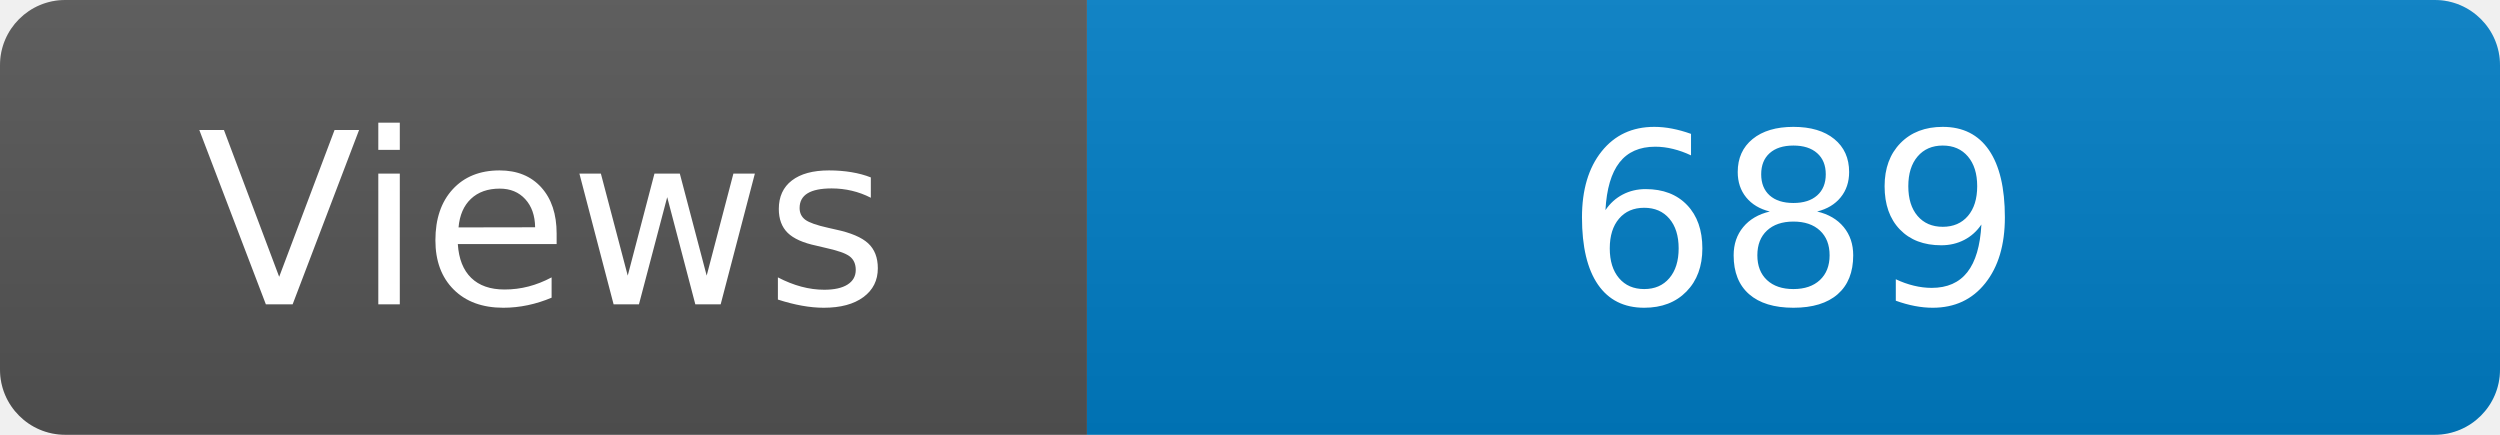
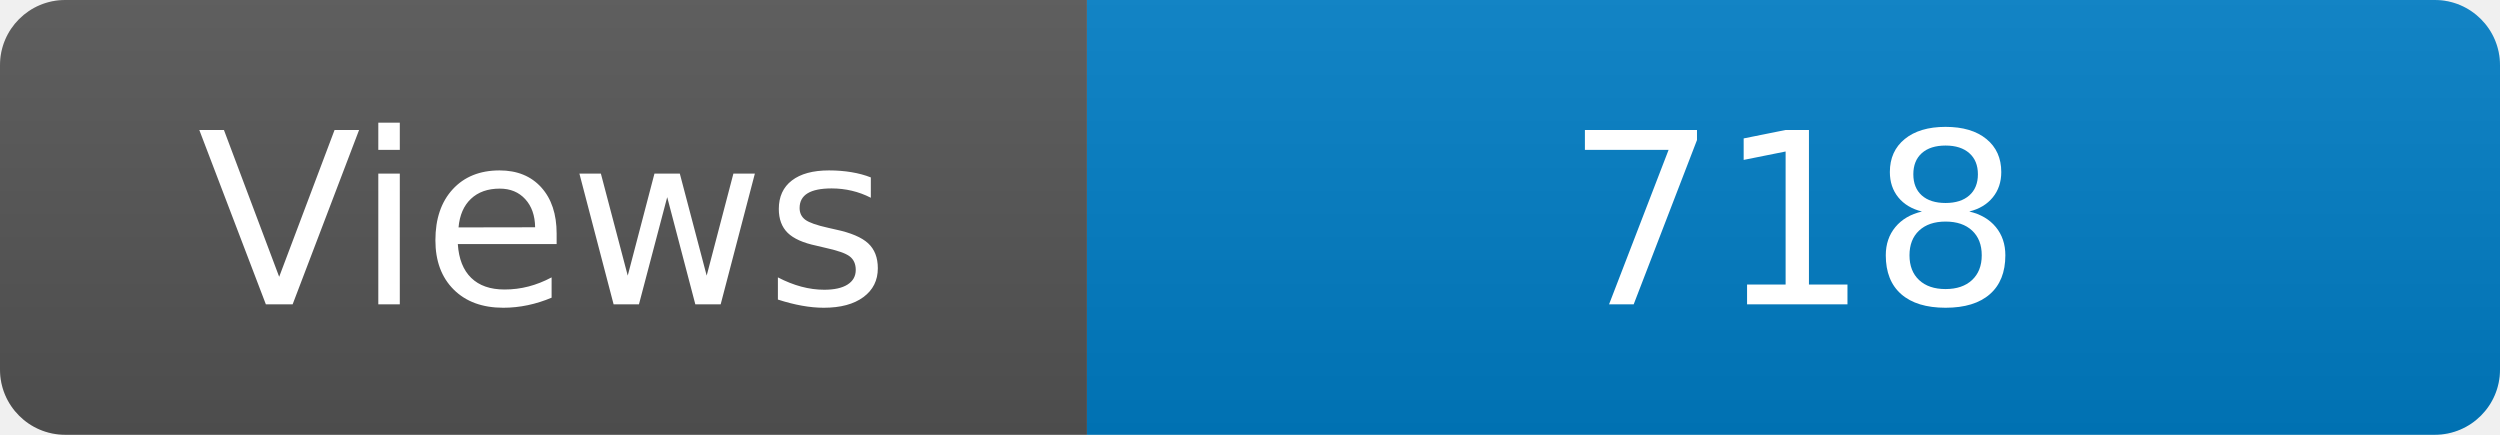
<svg xmlns="http://www.w3.org/2000/svg" width="115" height="20" role="img" aria-label="Maintained?: yes">
  <linearGradient id="s" x2="0" y2="100%">
    <stop offset="0" stop-color="#bbb" stop-opacity=".1" />
    <stop offset="1" stop-opacity=".1" />
  </linearGradient>
  <clipPath id="r">
    <rect width="115" height="20" rx="3" fill="#fff" />
  </clipPath>
  <g clip-path="url(#r)">
    <rect width="50" height="20" fill="#555" />
    <rect x="50" width="160" height="20" fill="#007ec6" />
    <rect width="115" height="20" fill="url(#s)" />
  </g>
  <g fill="#fff" text-anchor="middle" font-family="Verdana,Geneva,DejaVu Sans,sans-serif" font-size="110">
    <text x="250" y="140" transform="scale(.1)" fill="#fff">Views</text>
-     <text x="825" y="140" transform="scale(.1)" fill="#fff">689</text>
+     <text x="825" y="140" transform="scale(.1)" fill="#fff">718</text>
  </g>
</svg>
